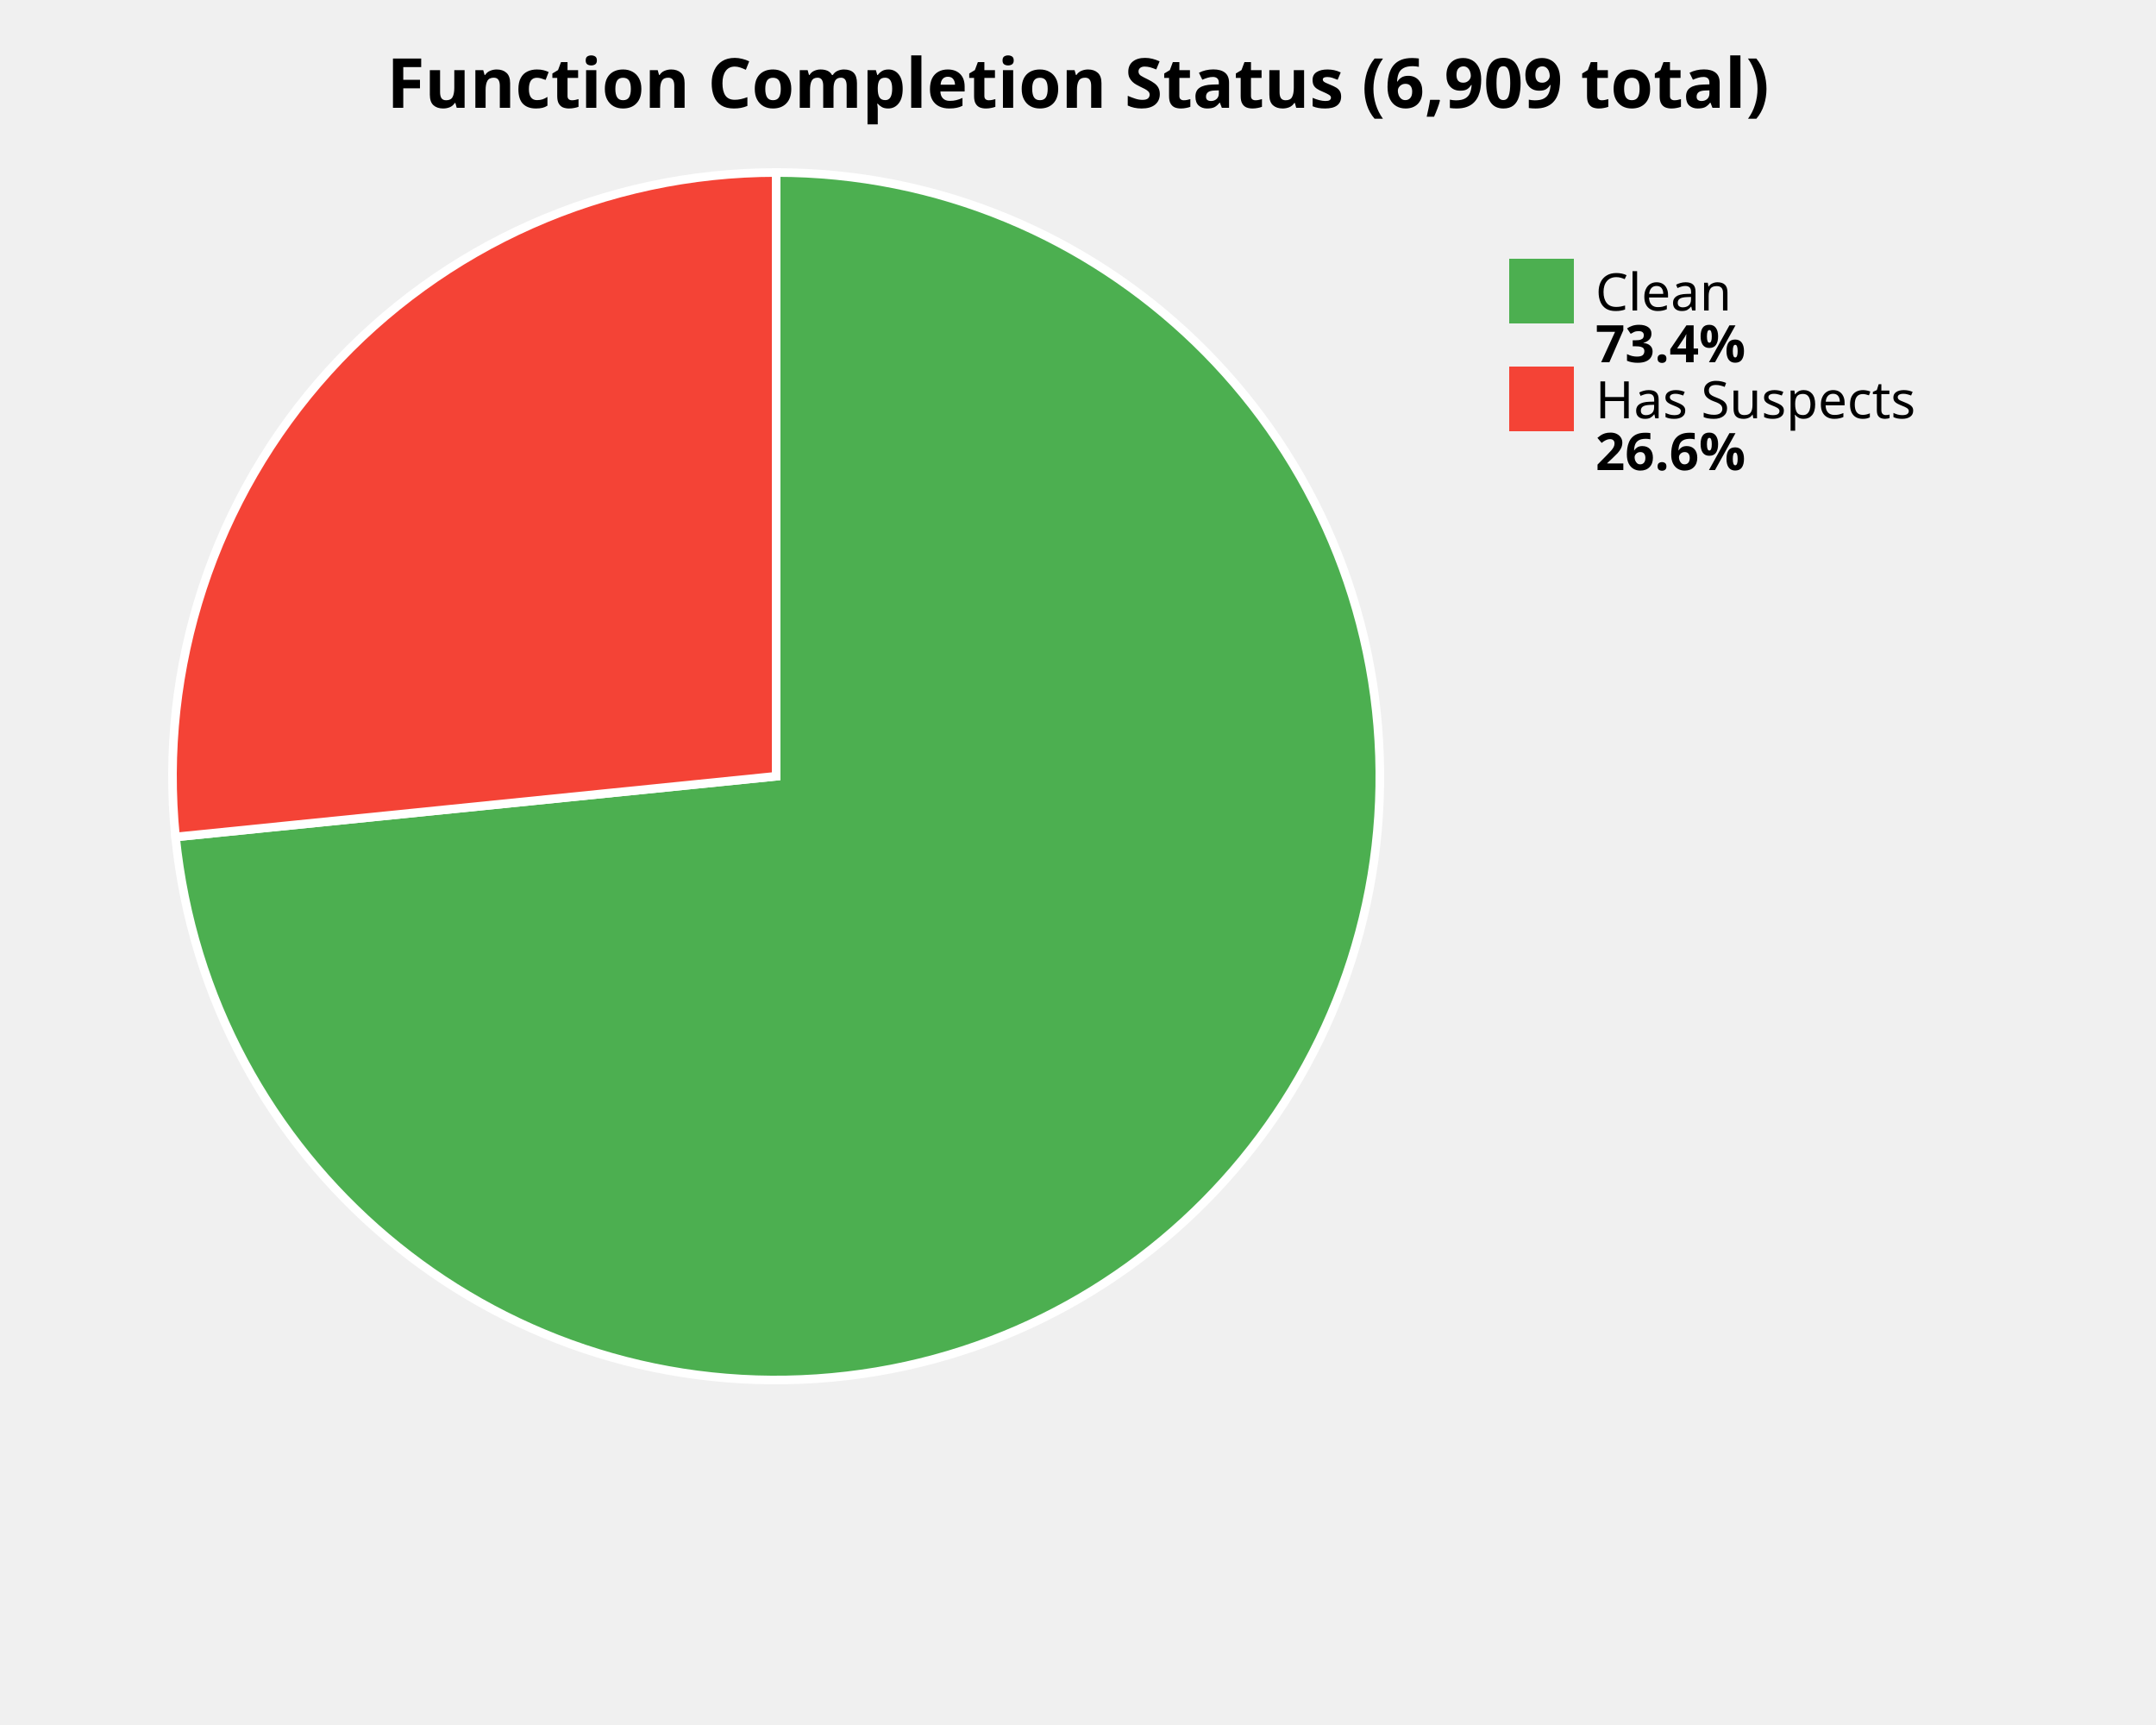
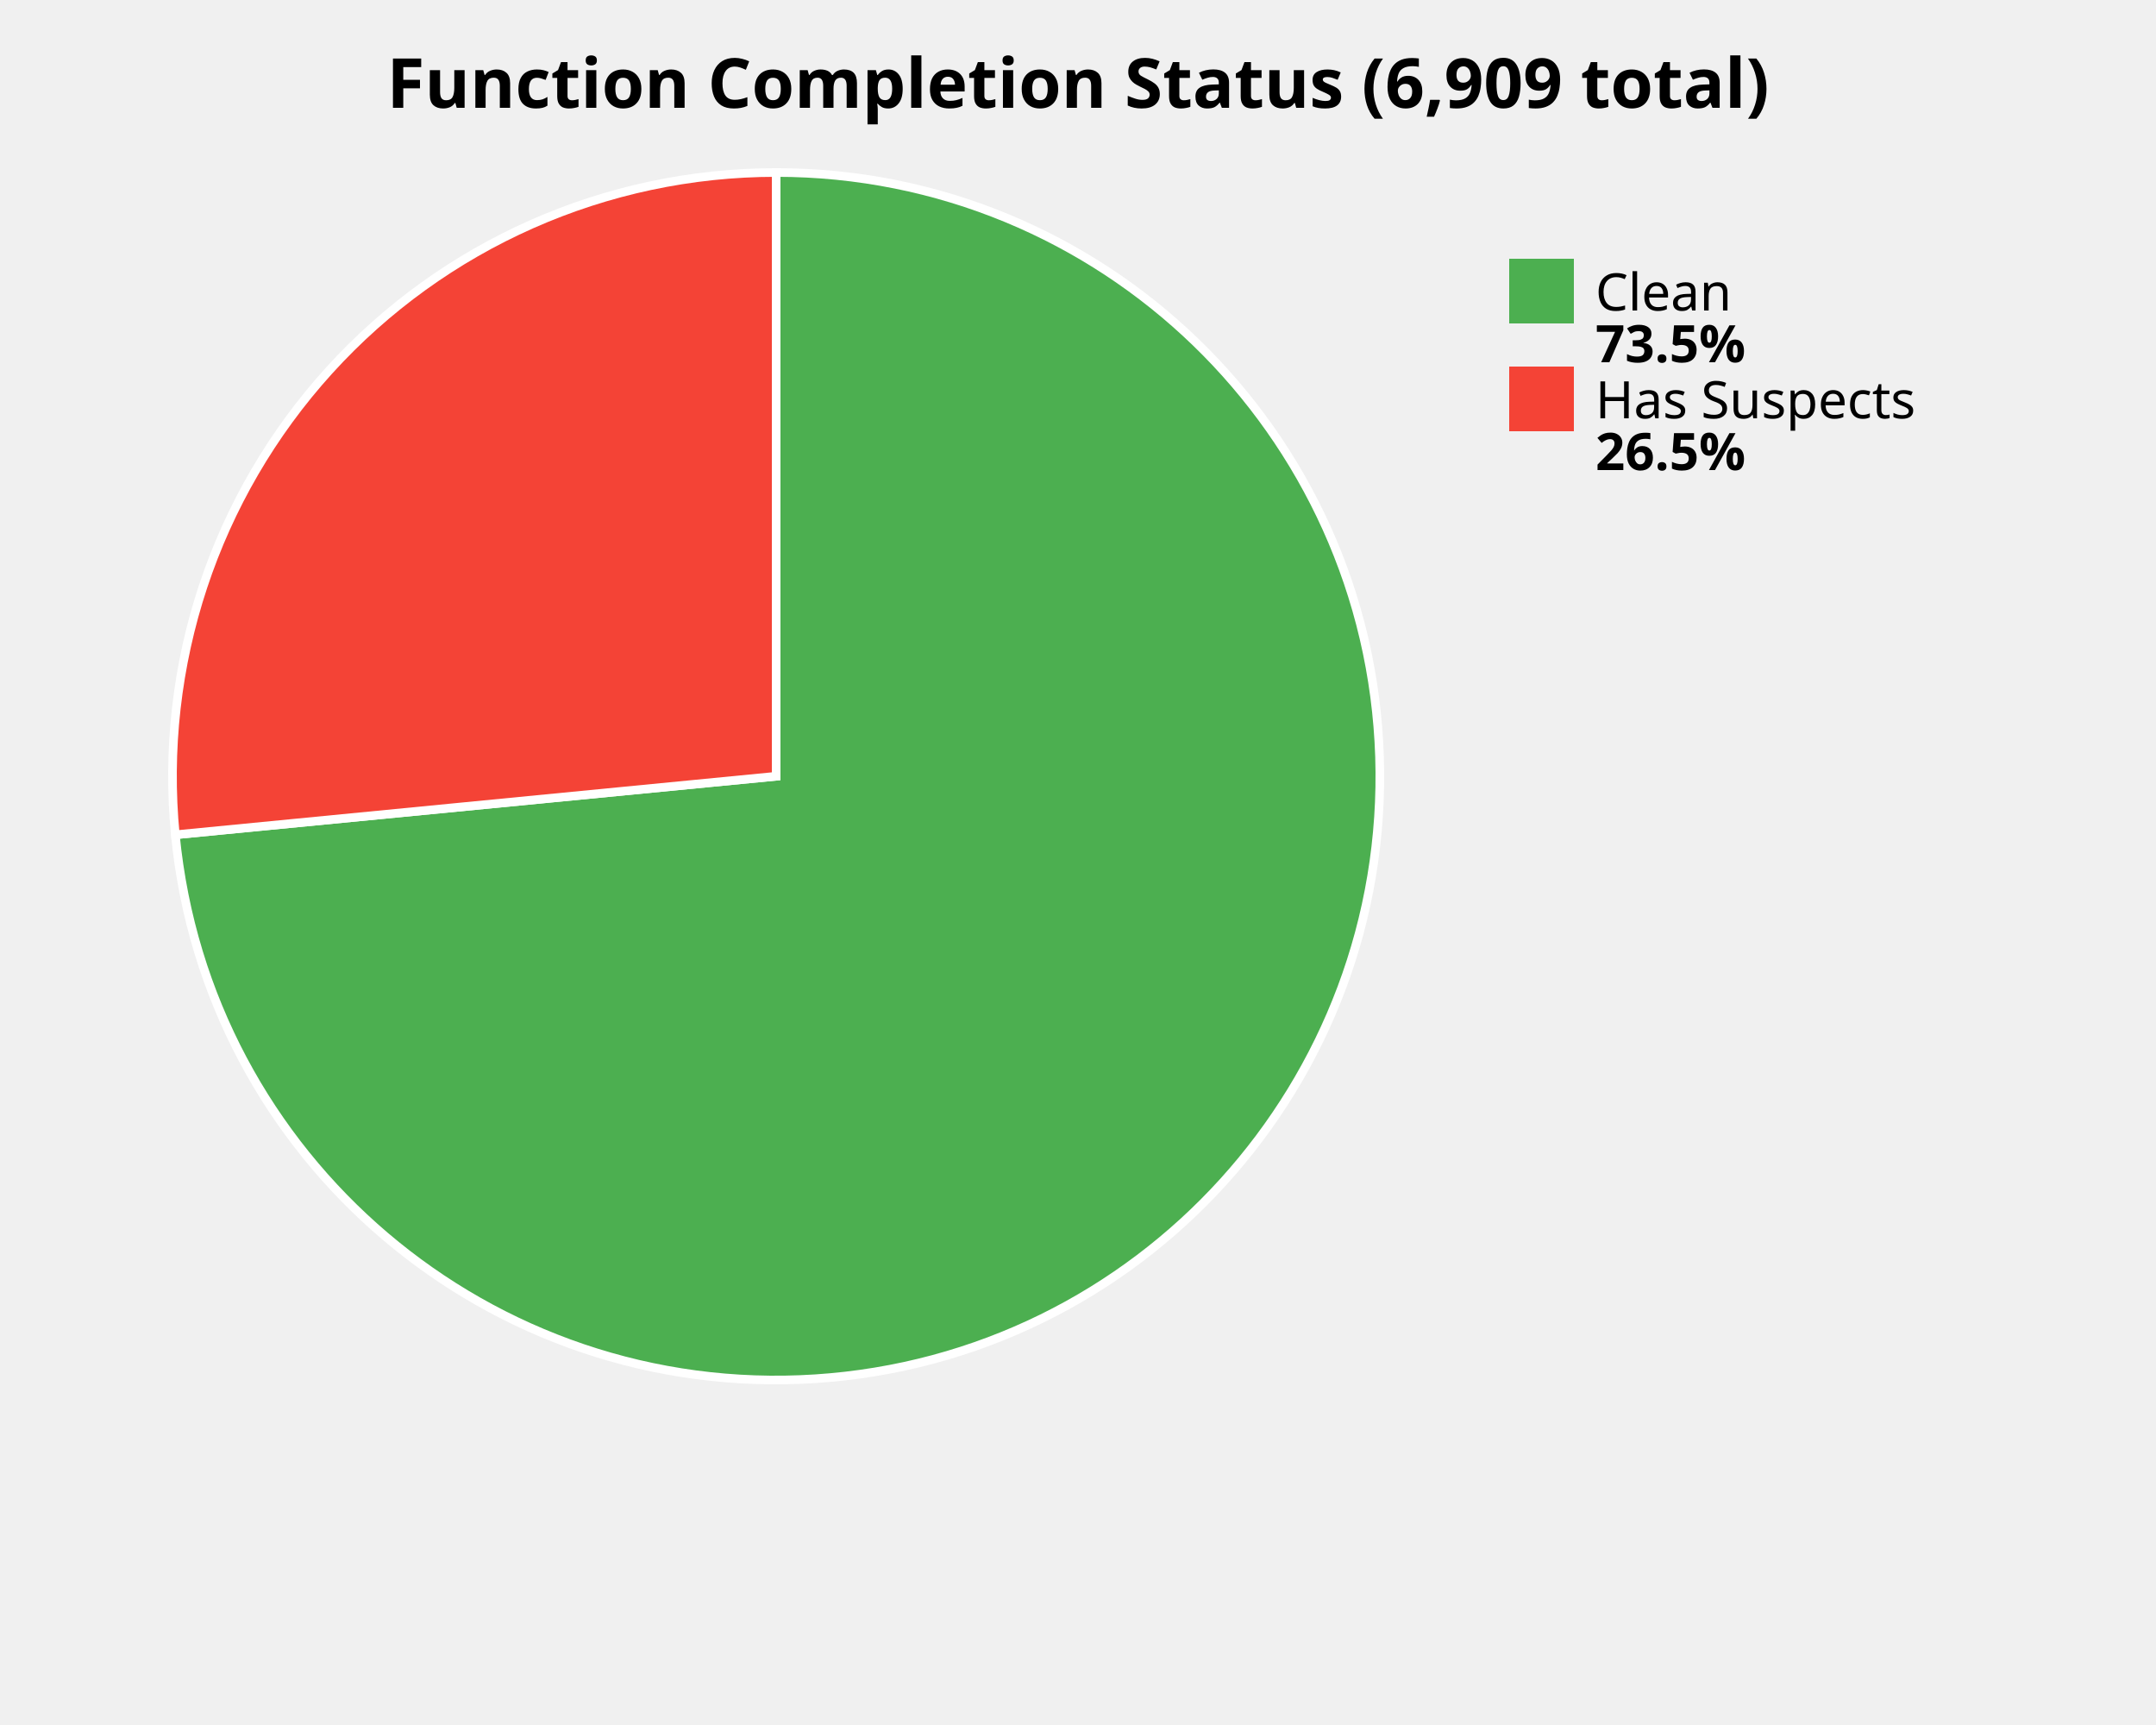
<svg xmlns="http://www.w3.org/2000/svg" width="500" height="400" viewBox="0 0 500 400">
  <style>
    .title { font: bold 16px sans-serif; }
    .label { font: 12px sans-serif; }
    .value { font: bold 12px sans-serif; }
  </style>
  <rect width="100%%" height="100%%" fill="white" />
  <text x="250" y="25" class="title" text-anchor="middle">Function Completion Status (6,909 total)</text>
-   <path d="M 180,180 L 180.00,40.00 A 140,140 0 1,1 40.71,194.08 Z" fill="#4CAF50" stroke="white" stroke-width="2" />
-   <path d="M 180,180 L 40.71,194.08 A 140,140 0 0,1 180.00,40.00 Z" fill="#F44336" stroke="white" stroke-width="2" />
+   <path d="M 180,180 L 180.00,40.00 A 140,140 0 1,1 40.66,193.57 Z" fill="#4CAF50" stroke="white" stroke-width="2" />
+   <path d="M 180,180 L 40.66,193.57 A 140,140 0 0,1 180.00,40.00 Z" fill="#F44336" stroke="white" stroke-width="2" />
  <rect x="350" y="60" width="15" height="15" fill="#4CAF50" />
  <text x="370" y="72" class="label">Clean</text>
-   <text x="370" y="84" class="value">73.4%</text>
+   <text x="370" y="84" class="value">73.5%</text>
  <rect x="350" y="85" width="15" height="15" fill="#F44336" />
  <text x="370" y="97" class="label">Has Suspects</text>
-   <text x="370" y="109" class="value">26.6%</text>
+   <text x="370" y="109" class="value">26.5%</text>
</svg>
